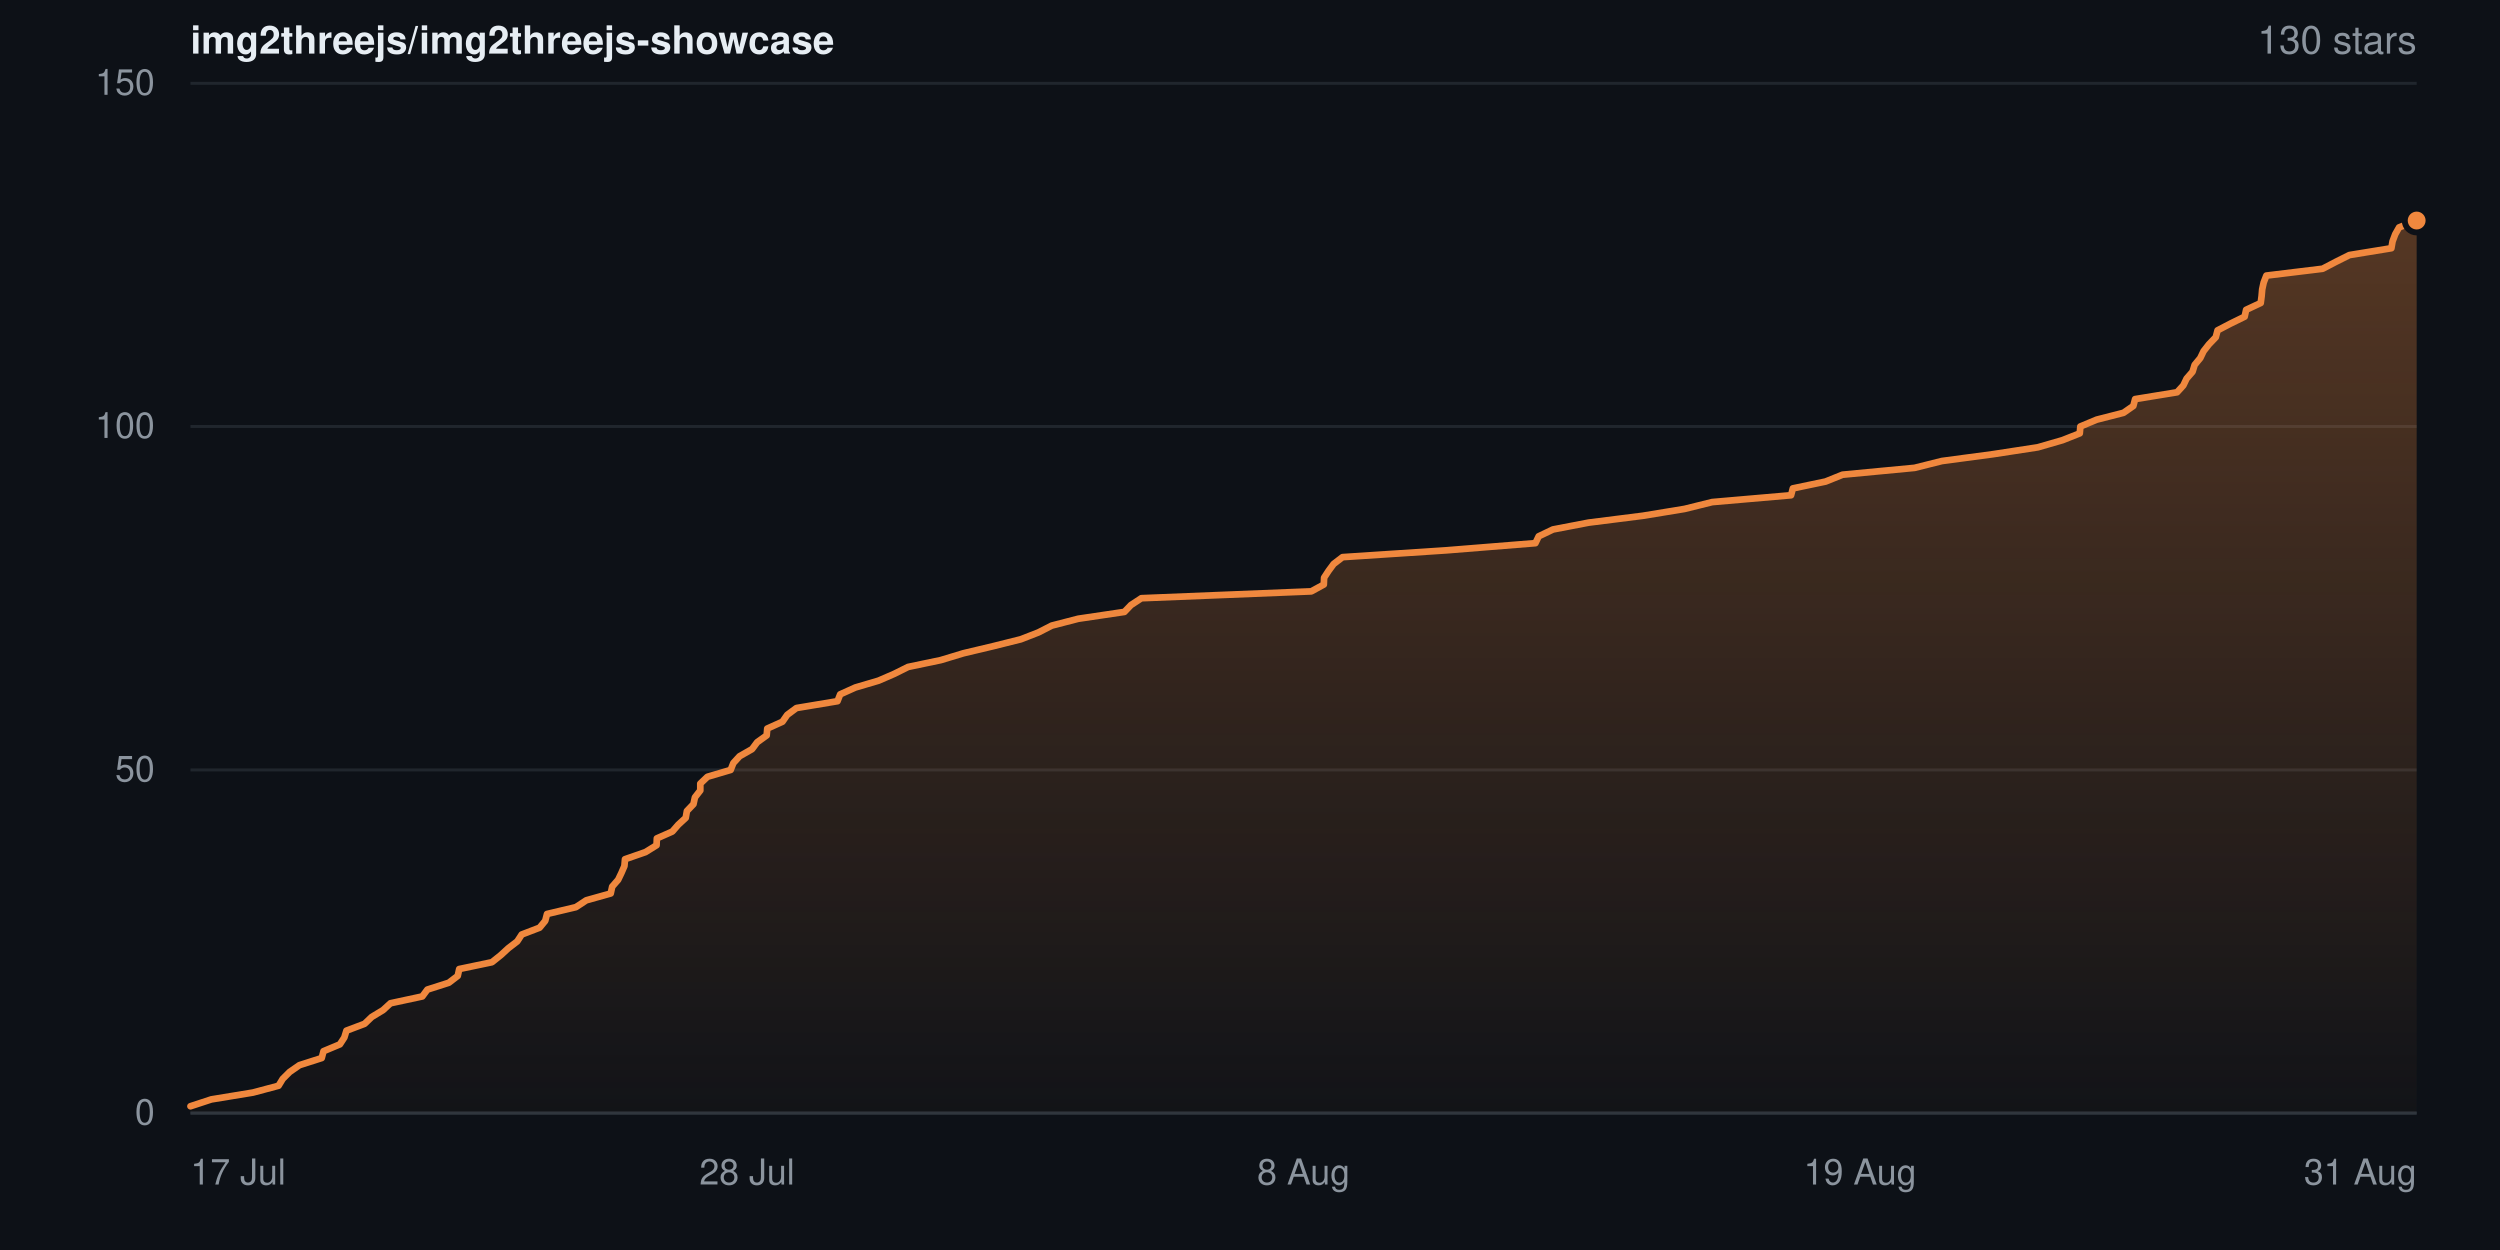
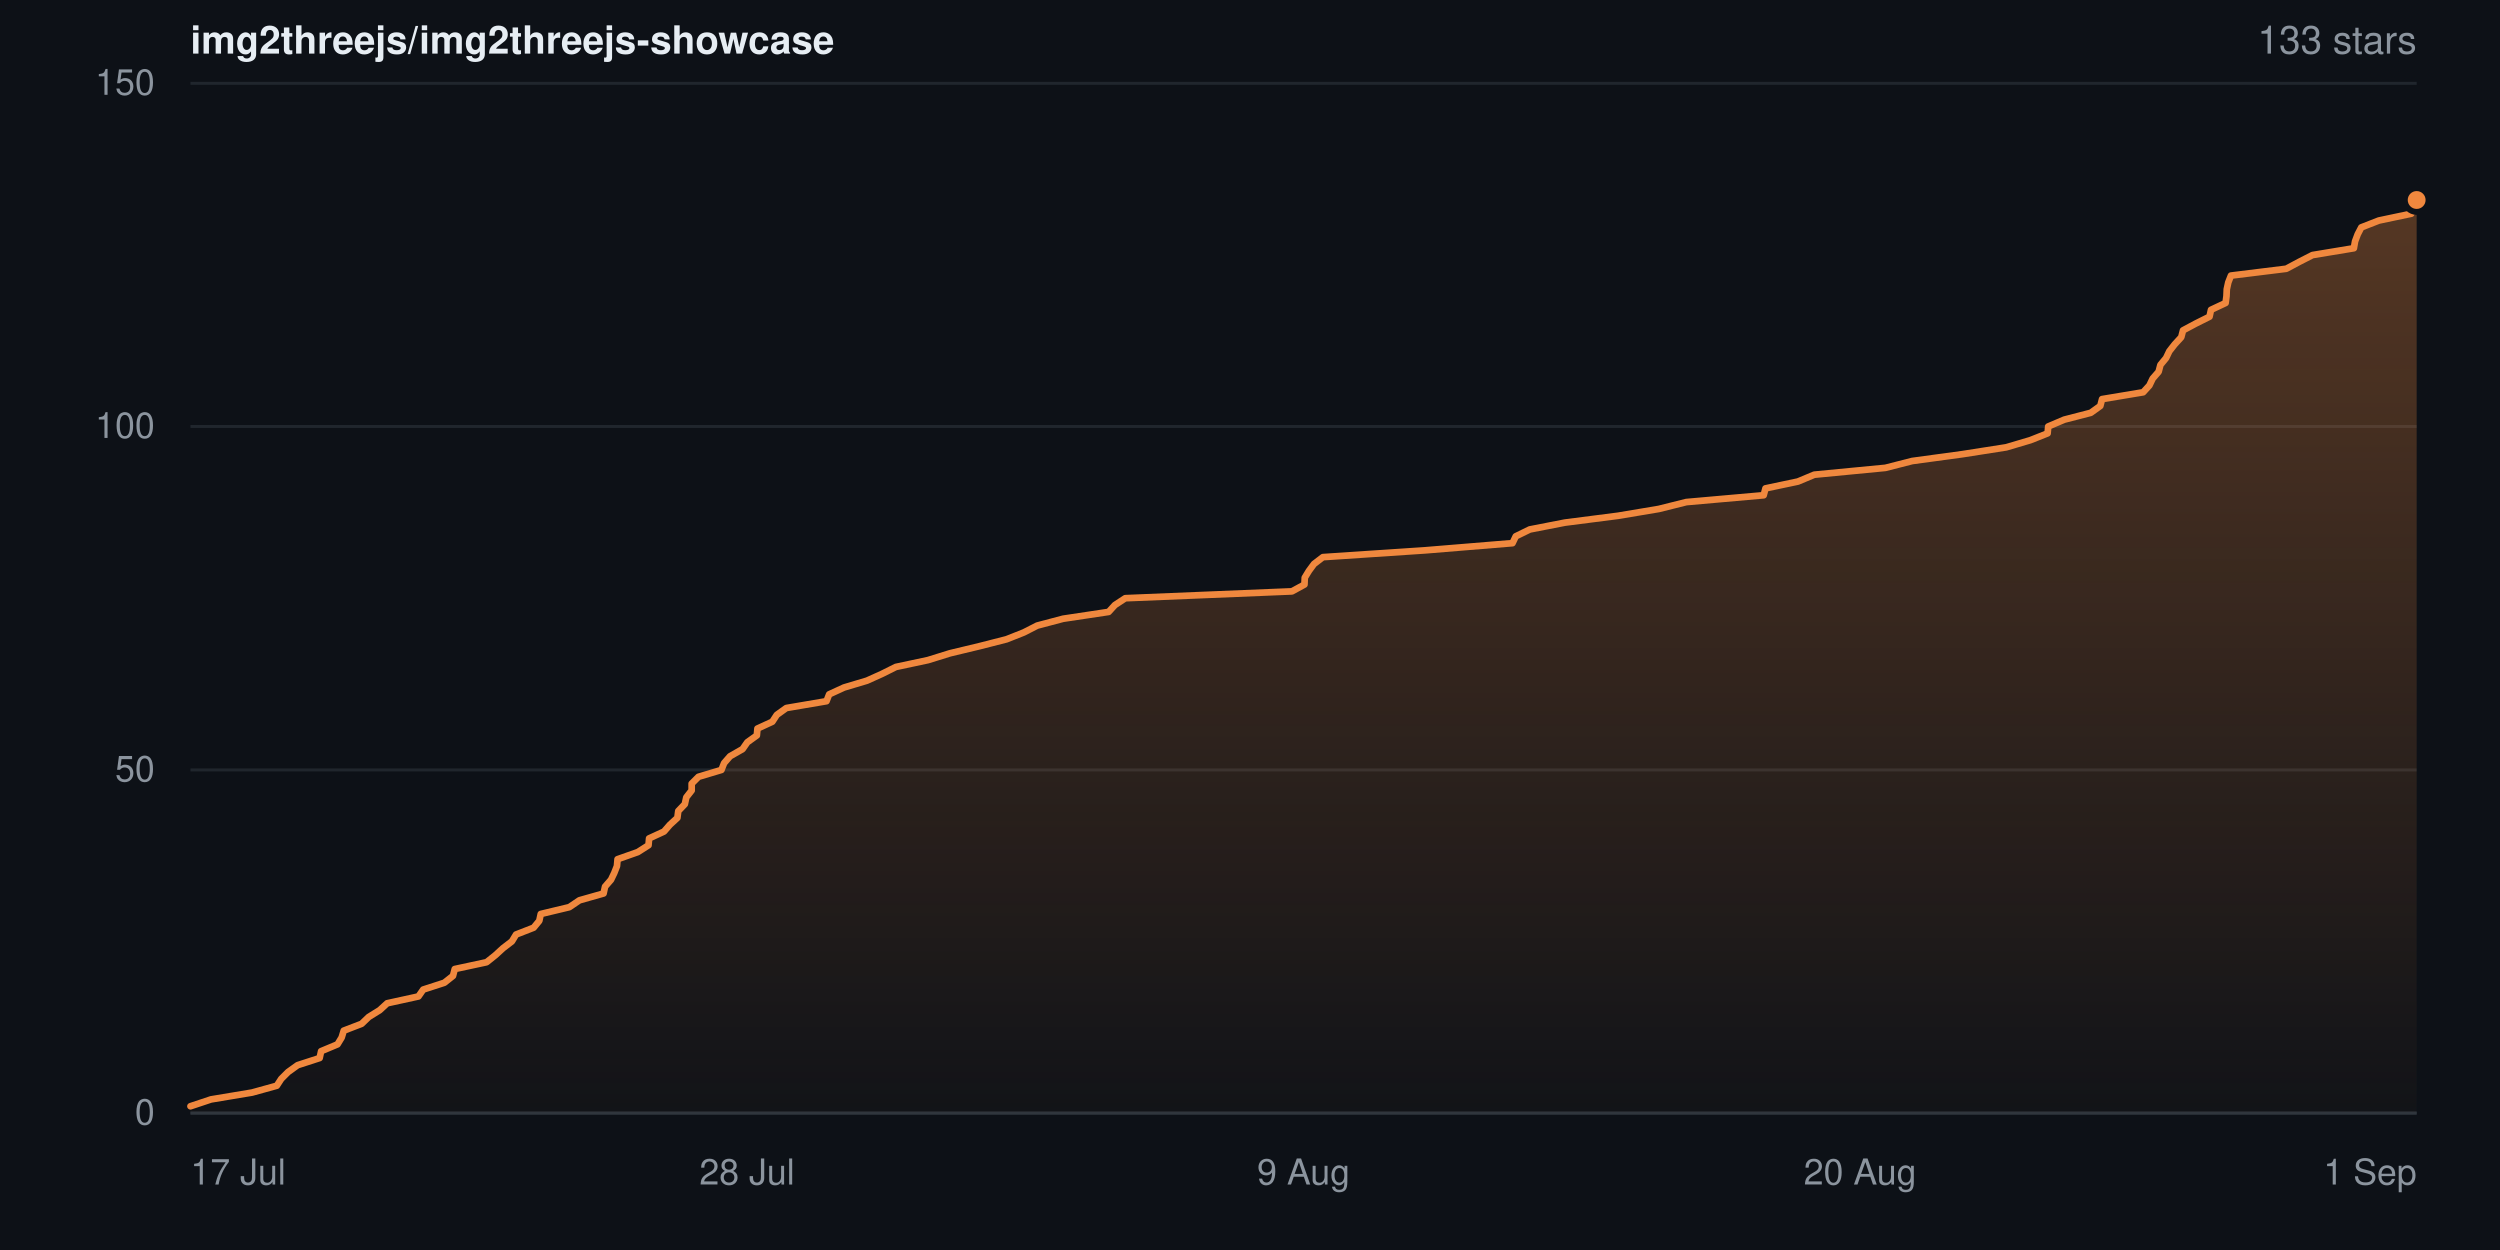
- <svg xmlns="http://www.w3.org/2000/svg" width="840" height="420" viewBox="0 0 840 420" role="img" aria-label="Star history for img2threejs/img2threejs-showcase: 130 stars">
+ <svg xmlns="http://www.w3.org/2000/svg" width="840" height="420" viewBox="0 0 840 420" role="img" aria-label="Star history for img2threejs/img2threejs-showcase: 133 stars">
  <defs>
    <linearGradient id="sh-dark-fill" x1="0" y1="0" x2="0" y2="1">
      <stop offset="0%" stop-color="rgba(240,136,62,0.32)" />
      <stop offset="100%" stop-color="rgba(240,136,62,0.02)" />
    </linearGradient>
  </defs>
  <rect width="840" height="420" fill="#0d1117" />
  <g font-family="-apple-system,BlinkMacSystemFont,Segoe UI,Helvetica,Arial,sans-serif">
    <text x="64" y="18" font-size="13" font-weight="600" fill="#e6edf3">img2threejs/img2threejs-showcase</text>
-     <text x="812" y="18" text-anchor="end" font-size="13" fill="#8b949e">130 stars</text>
+     <text x="812" y="18" text-anchor="end" font-size="13" fill="#8b949e">133 stars</text>
    <line x1="64" y1="374.0" x2="812" y2="374.0" stroke="#20262d" stroke-width="1" />
    <text x="52" y="374.0" dy="0.32em" text-anchor="end" font-size="12" fill="#8b949e">0</text>
    <line x1="64" y1="258.7" x2="812" y2="258.7" stroke="#20262d" stroke-width="1" />
    <text x="52" y="258.7" dy="0.32em" text-anchor="end" font-size="12" fill="#8b949e">50</text>
    <line x1="64" y1="143.3" x2="812" y2="143.3" stroke="#20262d" stroke-width="1" />
    <text x="52" y="143.3" dy="0.32em" text-anchor="end" font-size="12" fill="#8b949e">100</text>
    <line x1="64" y1="28.0" x2="812" y2="28.0" stroke="#20262d" stroke-width="1" />
    <text x="52" y="28.0" dy="0.32em" text-anchor="end" font-size="12" fill="#8b949e">150</text>
-     <path d="M64.0 371.7 L71.0 369.4 L85.0 367.1 L93.6 364.8 L95.0 362.5 L97.3 360.2 L100.6 357.9 L108.1 355.5 L108.7 353.2 L114.2 350.9 L115.7 348.6 L116.4 346.3 L122.5 344.0 L124.9 341.7 L128.7 339.4 L131.2 337.1 L141.9 334.8 L143.6 332.5 L150.8 330.2 L153.8 327.9 L154.3 325.6 L165.3 323.3 L168.3 320.9 L170.8 318.6 L173.8 316.3 L175.3 314.0 L181.3 311.7 L183.2 309.4 L183.8 307.1 L193.5 304.8 L197.0 302.5 L205.2 300.2 L205.7 297.9 L207.7 295.6 L208.8 293.3 L209.8 291.0 L210.0 288.7 L216.9 286.3 L220.6 284.0 L220.7 281.7 L225.9 279.4 L227.9 277.1 L230.4 274.8 L230.8 272.5 L233.0 270.2 L233.5 267.9 L235.3 265.6 L235.3 263.3 L237.7 261.0 L245.5 258.7 L246.4 256.4 L248.5 254.1 L252.7 251.7 L254.4 249.4 L257.6 247.1 L257.8 244.8 L262.9 242.5 L264.5 240.2 L267.6 237.9 L281.4 235.6 L282.3 233.3 L287.4 231.0 L295.2 228.7 L300.5 226.4 L305.1 224.1 L316.1 221.8 L323.7 219.5 L333.8 217.1 L343.0 214.8 L348.9 212.5 L353.4 210.2 L362.3 207.9 L377.8 205.6 L380.0 203.3 L383.5 201.0 L440.6 198.7 L444.8 196.4 L444.9 194.1 L446.4 191.8 L448.1 189.5 L451.1 187.2 L486.1 184.9 L515.9 182.5 L517.0 180.2 L521.8 177.9 L533.8 175.6 L552.0 173.3 L566.0 171.0 L575.3 168.7 L601.8 166.4 L602.4 164.1 L613.4 161.8 L619.1 159.5 L643.3 157.2 L652.5 154.9 L669.7 152.6 L684.7 150.3 L693.0 147.9 L698.8 145.6 L699.0 143.3 L704.5 141.0 L713.5 138.7 L716.8 136.4 L717.4 134.1 L731.5 131.8 L733.6 129.5 L734.7 127.2 L736.7 124.9 L737.4 122.6 L739.3 120.3 L740.4 118.0 L742.2 115.7 L744.5 113.3 L745.1 111.0 L749.5 108.7 L754.2 106.4 L754.7 104.1 L759.6 101.8 L759.9 99.5 L760.1 97.2 L760.6 94.9 L761.5 92.6 L780.4 90.3 L784.8 88.0 L789.4 85.7 L803.5 83.4 L803.9 81.1 L804.8 78.7 L806.1 76.4 L812.0 74.1 L812.0 374.0 L64.0 374.0 Z" fill="url(#sh-dark-fill)" />
-     <path d="M64.0 371.7 L71.0 369.4 L85.0 367.1 L93.6 364.8 L95.0 362.5 L97.3 360.2 L100.6 357.9 L108.1 355.5 L108.7 353.2 L114.2 350.9 L115.7 348.6 L116.4 346.3 L122.5 344.0 L124.9 341.7 L128.7 339.4 L131.2 337.1 L141.9 334.8 L143.6 332.5 L150.8 330.2 L153.8 327.9 L154.3 325.6 L165.3 323.3 L168.3 320.9 L170.8 318.6 L173.8 316.3 L175.3 314.0 L181.3 311.7 L183.2 309.4 L183.8 307.1 L193.5 304.8 L197.0 302.5 L205.2 300.2 L205.7 297.9 L207.7 295.6 L208.8 293.3 L209.8 291.0 L210.0 288.7 L216.9 286.3 L220.6 284.0 L220.7 281.7 L225.9 279.4 L227.9 277.1 L230.4 274.8 L230.8 272.5 L233.0 270.2 L233.5 267.9 L235.3 265.6 L235.3 263.3 L237.7 261.0 L245.5 258.7 L246.4 256.4 L248.5 254.1 L252.7 251.7 L254.4 249.4 L257.6 247.1 L257.8 244.8 L262.9 242.5 L264.5 240.2 L267.6 237.9 L281.4 235.6 L282.3 233.3 L287.4 231.0 L295.2 228.7 L300.5 226.4 L305.1 224.1 L316.1 221.8 L323.7 219.5 L333.8 217.1 L343.0 214.8 L348.9 212.5 L353.4 210.2 L362.3 207.9 L377.8 205.6 L380.0 203.3 L383.5 201.0 L440.6 198.7 L444.8 196.4 L444.9 194.1 L446.4 191.8 L448.1 189.5 L451.1 187.2 L486.1 184.9 L515.9 182.5 L517.0 180.2 L521.8 177.9 L533.8 175.6 L552.0 173.3 L566.0 171.0 L575.3 168.7 L601.8 166.4 L602.4 164.1 L613.4 161.8 L619.1 159.5 L643.3 157.2 L652.5 154.9 L669.7 152.6 L684.7 150.3 L693.0 147.9 L698.8 145.6 L699.0 143.3 L704.5 141.0 L713.5 138.7 L716.8 136.4 L717.4 134.1 L731.5 131.8 L733.6 129.5 L734.7 127.2 L736.7 124.9 L737.4 122.6 L739.3 120.3 L740.4 118.0 L742.2 115.7 L744.5 113.3 L745.1 111.0 L749.5 108.7 L754.2 106.4 L754.7 104.1 L759.6 101.8 L759.9 99.5 L760.1 97.2 L760.6 94.9 L761.5 92.6 L780.4 90.3 L784.8 88.0 L789.4 85.7 L803.5 83.4 L803.9 81.1 L804.8 78.7 L806.1 76.4 L812.0 74.1" fill="none" stroke="#f0883e" stroke-width="2.25" stroke-linejoin="round" stroke-linecap="round" />
-     <circle cx="812.0" cy="74.1" r="4" fill="#f0883e" stroke="#0d1117" stroke-width="2" />
+     <path d="M64.0 371.7 L70.9 369.4 L84.7 367.1 L93.0 364.8 L94.5 362.5 L96.8 360.2 L100.0 357.9 L107.4 355.5 L107.9 353.2 L113.4 350.9 L114.8 348.6 L115.5 346.3 L121.5 344.0 L123.9 341.7 L127.6 339.4 L130.1 337.1 L140.6 334.8 L142.2 332.5 L149.3 330.2 L152.2 327.9 L152.8 325.6 L163.5 323.3 L166.5 320.9 L169.0 318.6 L172.0 316.3 L173.4 314.0 L179.3 311.7 L181.2 309.4 L181.7 307.1 L191.3 304.8 L194.7 302.5 L202.8 300.2 L203.3 297.9 L205.3 295.6 L206.4 293.3 L207.3 291.0 L207.5 288.7 L214.3 286.3 L217.9 284.0 L218.1 281.7 L223.1 279.4 L225.1 277.1 L227.6 274.8 L227.9 272.5 L230.1 270.2 L230.6 267.9 L232.4 265.6 L232.4 263.3 L234.7 261.0 L242.4 258.7 L243.3 256.4 L245.3 254.1 L249.5 251.7 L251.1 249.4 L254.3 247.1 L254.5 244.8 L259.5 242.5 L261.0 240.2 L264.2 237.9 L277.7 235.6 L278.6 233.3 L283.6 231.0 L291.3 228.7 L296.4 226.4 L301.0 224.1 L311.8 221.8 L319.2 219.5 L329.2 217.1 L338.2 214.8 L344.0 212.5 L348.5 210.2 L357.2 207.9 L372.5 205.6 L374.6 203.3 L378.1 201.0 L434.1 198.7 L438.3 196.4 L438.4 194.1 L439.8 191.8 L441.5 189.5 L444.5 187.2 L479.0 184.9 L508.2 182.5 L509.3 180.2 L514.0 177.9 L525.8 175.6 L543.7 173.3 L557.4 171.0 L566.6 168.7 L592.6 166.4 L593.2 164.1 L604.1 161.8 L609.6 159.5 L633.5 157.2 L642.5 154.9 L659.4 152.6 L674.1 150.3 L682.2 147.9 L688.0 145.6 L688.2 143.3 L693.6 141.0 L702.5 138.7 L705.7 136.4 L706.3 134.1 L720.1 131.8 L722.2 129.5 L723.3 127.2 L725.3 124.9 L725.9 122.6 L727.8 120.3 L728.9 118.0 L730.7 115.7 L732.9 113.3 L733.5 111.0 L737.8 108.7 L742.4 106.4 L742.9 104.1 L747.8 101.8 L748.1 99.5 L748.2 97.2 L748.7 94.9 L749.6 92.6 L768.2 90.3 L772.5 88.0 L777.0 85.7 L790.9 83.4 L791.3 81.1 L792.2 78.7 L793.4 76.4 L799.3 74.1 L810.2 71.8 L810.4 69.5 L812.0 67.2 L812.0 374.0 L64.0 374.0 Z" fill="url(#sh-dark-fill)" />
+     <path d="M64.0 371.7 L70.9 369.4 L84.7 367.1 L93.0 364.8 L94.5 362.5 L96.8 360.2 L100.0 357.9 L107.4 355.5 L107.9 353.2 L113.4 350.9 L114.8 348.6 L115.5 346.3 L121.5 344.0 L123.9 341.7 L127.6 339.4 L130.1 337.1 L140.6 334.8 L142.2 332.5 L149.3 330.2 L152.2 327.9 L152.8 325.6 L163.5 323.3 L166.5 320.9 L169.0 318.6 L172.0 316.3 L173.4 314.0 L179.3 311.7 L181.2 309.4 L181.7 307.1 L191.3 304.8 L194.7 302.5 L202.8 300.2 L203.3 297.9 L205.3 295.6 L206.4 293.3 L207.3 291.0 L207.5 288.7 L214.3 286.3 L217.9 284.0 L218.1 281.7 L223.1 279.4 L225.1 277.1 L227.6 274.8 L227.9 272.5 L230.1 270.2 L230.6 267.9 L232.4 265.6 L232.4 263.3 L234.7 261.0 L242.4 258.7 L243.3 256.4 L245.3 254.1 L249.5 251.7 L251.1 249.4 L254.3 247.1 L254.5 244.8 L259.5 242.5 L261.0 240.2 L264.2 237.9 L277.7 235.6 L278.6 233.3 L283.6 231.0 L291.3 228.7 L296.4 226.4 L301.0 224.1 L311.8 221.8 L319.2 219.5 L329.2 217.1 L338.2 214.8 L344.0 212.5 L348.5 210.2 L357.2 207.9 L372.5 205.6 L374.6 203.3 L378.1 201.0 L434.1 198.7 L438.3 196.4 L438.4 194.1 L439.8 191.8 L441.5 189.5 L444.5 187.2 L479.0 184.9 L508.2 182.5 L509.3 180.2 L514.0 177.9 L525.8 175.6 L543.7 173.3 L557.4 171.0 L566.6 168.7 L592.6 166.4 L593.2 164.1 L604.1 161.8 L609.6 159.5 L633.5 157.2 L642.5 154.9 L659.4 152.6 L674.1 150.3 L682.2 147.9 L688.0 145.6 L688.2 143.3 L693.6 141.0 L702.5 138.7 L705.7 136.4 L706.3 134.1 L720.1 131.8 L722.2 129.5 L723.3 127.2 L725.3 124.9 L725.9 122.6 L727.8 120.3 L728.9 118.0 L730.7 115.7 L732.9 113.3 L733.5 111.0 L737.8 108.7 L742.4 106.4 L742.9 104.1 L747.8 101.8 L748.1 99.5 L748.2 97.2 L748.7 94.9 L749.6 92.6 L768.2 90.3 L772.5 88.0 L777.0 85.7 L790.9 83.4 L791.3 81.1 L792.2 78.7 L793.4 76.4 L799.3 74.1 L810.2 71.8 L810.4 69.5 L812.0 67.2" fill="none" stroke="#f0883e" stroke-width="2.25" stroke-linejoin="round" stroke-linecap="round" />
+     <circle cx="812.0" cy="67.2" r="4" fill="#f0883e" stroke="#0d1117" stroke-width="2" />
    <line x1="64" y1="374" x2="812" y2="374" stroke="#30363d" stroke-width="1" />
    <text x="64.0" y="398" text-anchor="start" font-size="12" fill="#8b949e">17 Jul</text>
    <text x="251.0" y="398" text-anchor="middle" font-size="12" fill="#8b949e">28 Jul</text>
-     <text x="438.0" y="398" text-anchor="middle" font-size="12" fill="#8b949e">8 Aug</text>
-     <text x="625.0" y="398" text-anchor="middle" font-size="12" fill="#8b949e">19 Aug</text>
-     <text x="812.0" y="398" text-anchor="end" font-size="12" fill="#8b949e">31 Aug</text>
+     <text x="438.0" y="398" text-anchor="middle" font-size="12" fill="#8b949e">9 Aug</text>
+     <text x="625.0" y="398" text-anchor="middle" font-size="12" fill="#8b949e">20 Aug</text>
+     <text x="812.0" y="398" text-anchor="end" font-size="12" fill="#8b949e">1 Sep</text>
  </g>
</svg>
